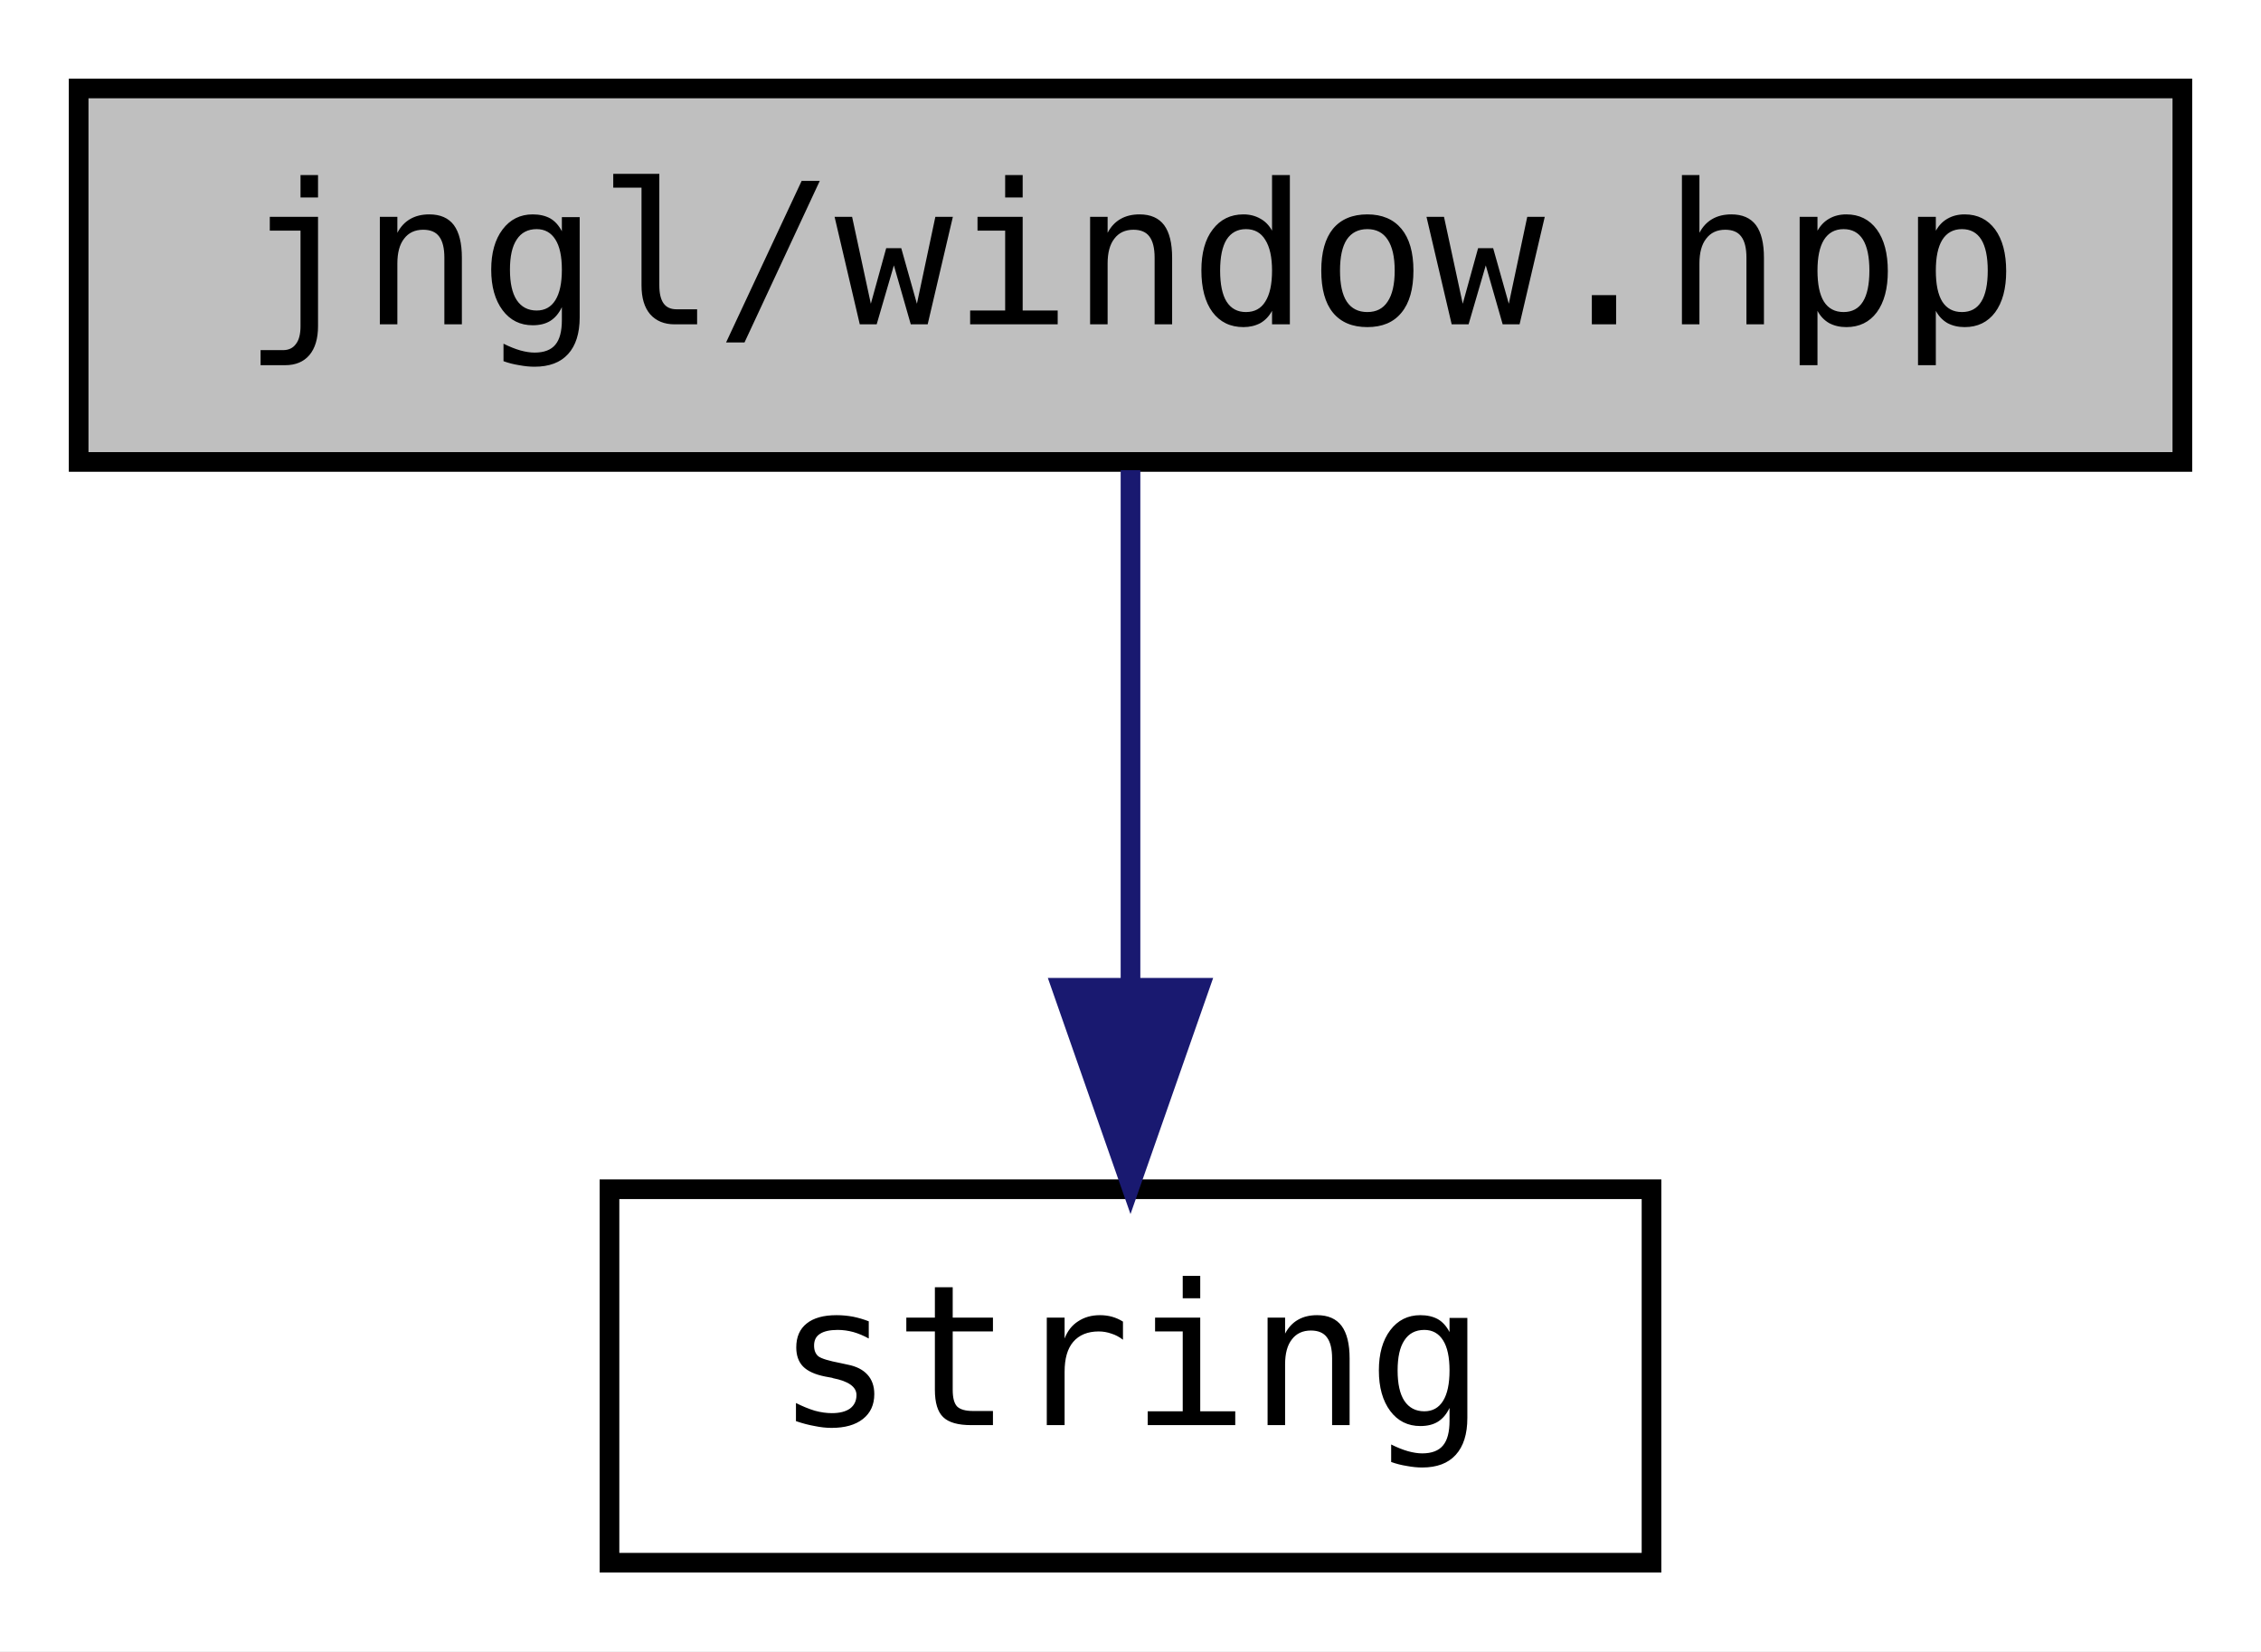
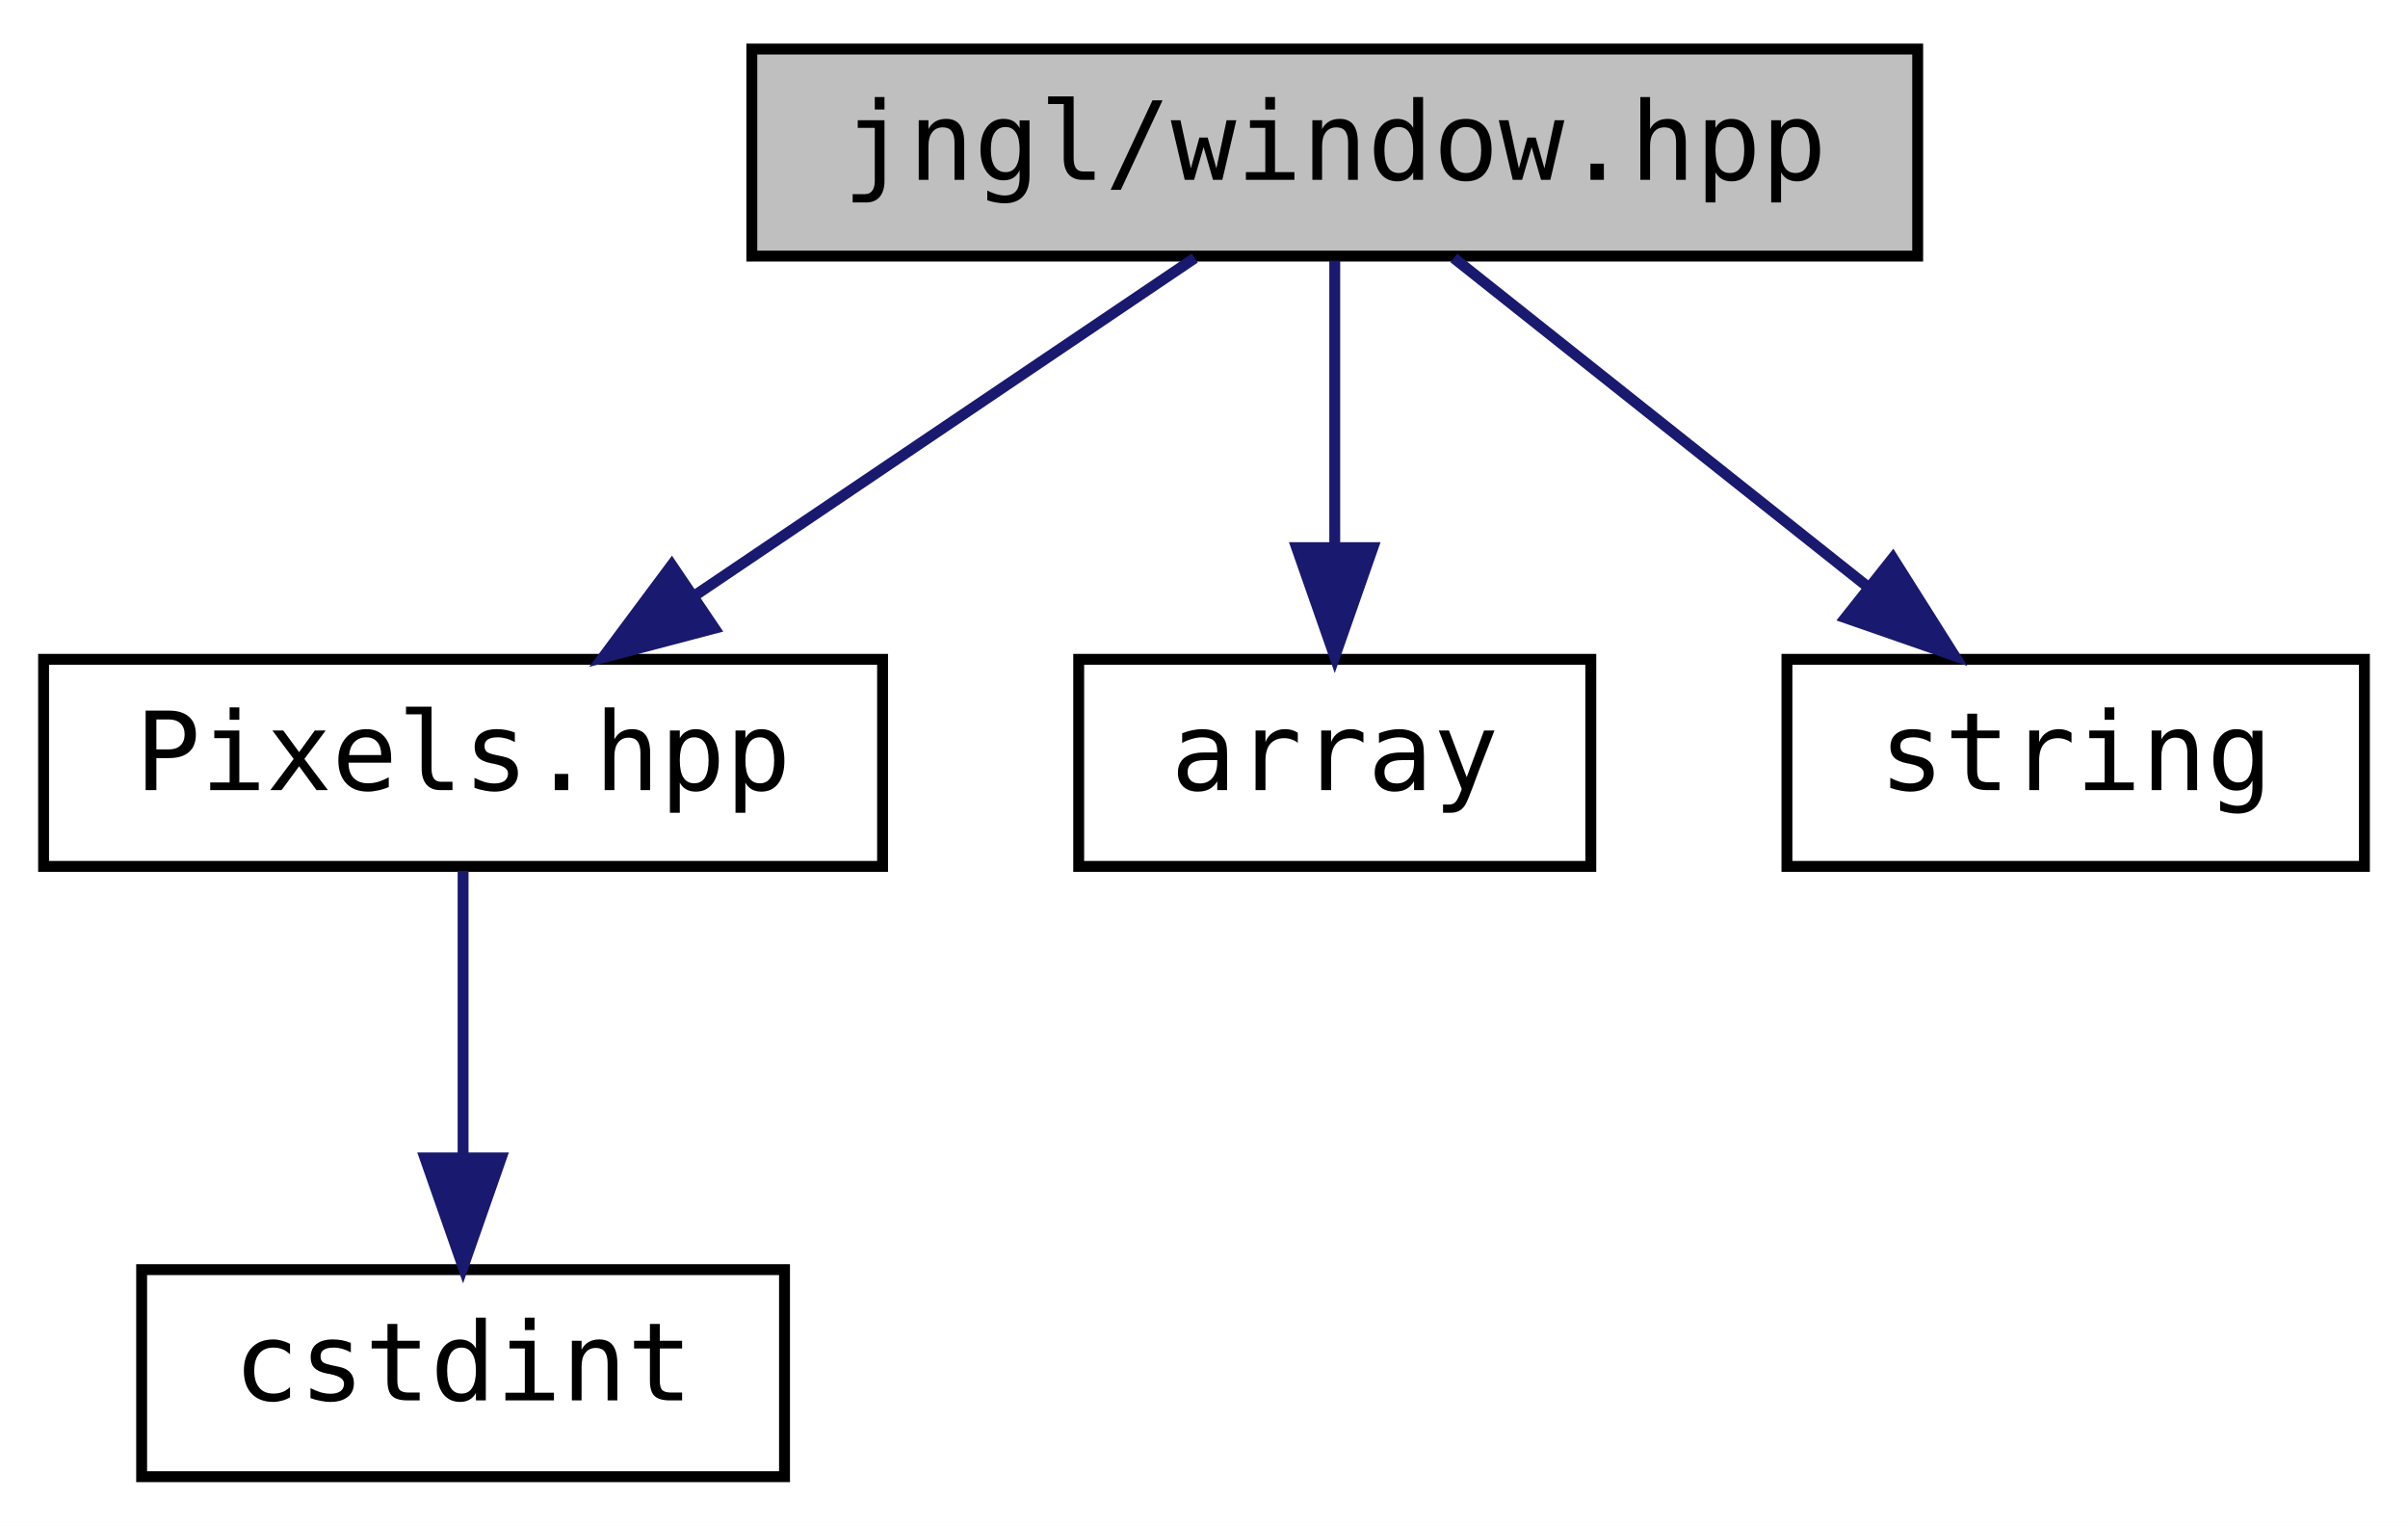
- <svg xmlns="http://www.w3.org/2000/svg" xmlns:xlink="http://www.w3.org/1999/xlink" width="115pt" height="84pt" viewBox="0.00 0.00 115.00 84.00">
-   <g id="graph0" class="graph" transform="scale(1 1) rotate(0) translate(4 80)">
-     <polygon fill="white" stroke="transparent" points="-4,4 -4,-80 111,-80 111,4 -4,4" />
+ <svg xmlns="http://www.w3.org/2000/svg" xmlns:xlink="http://www.w3.org/1999/xlink" width="221pt" height="140pt" viewBox="0.00 0.00 221.00 140.00">
+   <g id="graph0" class="graph" transform="scale(1 1) rotate(0) translate(4 136)">
+     <polygon fill="white" stroke="transparent" points="-4,4 -4,-136 217,-136 217,4 -4,4" />
    <g id="node1" class="node">
      <g id="a_node1">
        <a xlink:title="Functions related to the main window.">
-           <polygon fill="#bfbfbf" stroke="black" points="0,-56.5 0,-75.5 107,-75.5 107,-56.5 0,-56.5" />
-           <text text-anchor="middle" x="53.5" y="-63.5" font-family="'Consolas',monospace" font-size="10.00">jngl/window.hpp</text>
+           <polygon fill="#bfbfbf" stroke="black" points="65,-112.5 65,-131.5 172,-131.5 172,-112.5 65,-112.5" />
+           <text text-anchor="middle" x="118.5" y="-119.5" font-family="'Consolas',monospace" font-size="10.00">jngl/window.hpp</text>
        </a>
      </g>
    </g>
    <g id="node2" class="node">
      <g id="a_node2">
-         <a target="_parent" xlink:href="http://en.cppreference.com/w/cpp/header/string.html" xlink:title=" ">
-           <polygon fill="white" stroke="black" points="27,-0.5 27,-19.5 80,-19.5 80,-0.5 27,-0.5" />
-           <text text-anchor="middle" x="53.5" y="-7.5" font-family="'Consolas',monospace" font-size="10.00">string</text>
+         <a xlink:href="Pixels_8hpp_source.html" target="_top" xlink:title=" ">
+           <polygon fill="white" stroke="black" points="0,-56.5 0,-75.5 77,-75.5 77,-56.5 0,-56.5" />
+           <text text-anchor="middle" x="38.5" y="-63.5" font-family="'Consolas',monospace" font-size="10.00">Pixels.hpp</text>
        </a>
      </g>
    </g>
    <g id="edge1" class="edge">
-       <path fill="none" stroke="midnightblue" d="M53.5,-56.08C53.5,-49.01 53.5,-38.86 53.5,-29.99" />
-       <polygon fill="midnightblue" stroke="midnightblue" points="57,-29.75 53.5,-19.75 50,-29.75 57,-29.75" />
+       <path fill="none" stroke="midnightblue" d="M105.65,-112.32C93.28,-103.98 74.37,-91.21 59.76,-81.35" />
+       <polygon fill="midnightblue" stroke="midnightblue" points="61.57,-78.35 51.32,-75.65 57.65,-84.15 61.57,-78.35" />
+     </g>
+     <g id="node4" class="node">
+       <g id="a_node4">
+         <a target="_parent" xlink:href="http://en.cppreference.com/w/cpp/header/array.html" xlink:title=" ">
+           <polygon fill="white" stroke="black" points="95,-56.5 95,-75.5 142,-75.5 142,-56.5 95,-56.5" />
+           <text text-anchor="middle" x="118.5" y="-63.5" font-family="'Consolas',monospace" font-size="10.00">array</text>
+         </a>
+       </g>
+     </g>
+     <g id="edge3" class="edge">
+       <path fill="none" stroke="midnightblue" d="M118.5,-112.08C118.5,-105.01 118.5,-94.86 118.5,-85.99" />
+       <polygon fill="midnightblue" stroke="midnightblue" points="122,-85.75 118.5,-75.75 115,-85.75 122,-85.75" />
+     </g>
+     <g id="node5" class="node">
+       <g id="a_node5">
+         <a target="_parent" xlink:href="http://en.cppreference.com/w/cpp/header/string.html" xlink:title=" ">
+           <polygon fill="white" stroke="black" points="160,-56.5 160,-75.5 213,-75.5 213,-56.5 160,-56.5" />
+           <text text-anchor="middle" x="186.5" y="-63.5" font-family="'Consolas',monospace" font-size="10.00">string</text>
+         </a>
+       </g>
+     </g>
+     <g id="edge4" class="edge">
+       <path fill="none" stroke="midnightblue" d="M129.43,-112.32C139.67,-104.18 155.22,-91.84 167.5,-82.09" />
+       <polygon fill="midnightblue" stroke="midnightblue" points="169.72,-84.79 175.38,-75.83 165.37,-79.31 169.72,-84.79" />
+     </g>
+     <g id="node3" class="node">
+       <g id="a_node3">
+         <a target="_parent" xlink:href="http://en.cppreference.com/w/cpp/header/cstdint.html" xlink:title=" ">
+           <polygon fill="white" stroke="black" points="9,-0.5 9,-19.5 68,-19.5 68,-0.5 9,-0.5" />
+           <text text-anchor="middle" x="38.5" y="-7.5" font-family="'Consolas',monospace" font-size="10.00">cstdint</text>
+         </a>
+       </g>
+     </g>
+     <g id="edge2" class="edge">
+       <path fill="none" stroke="midnightblue" d="M38.5,-56.08C38.5,-49.01 38.5,-38.86 38.5,-29.99" />
+       <polygon fill="midnightblue" stroke="midnightblue" points="42,-29.75 38.5,-19.75 35,-29.75 42,-29.75" />
    </g>
  </g>
</svg>
